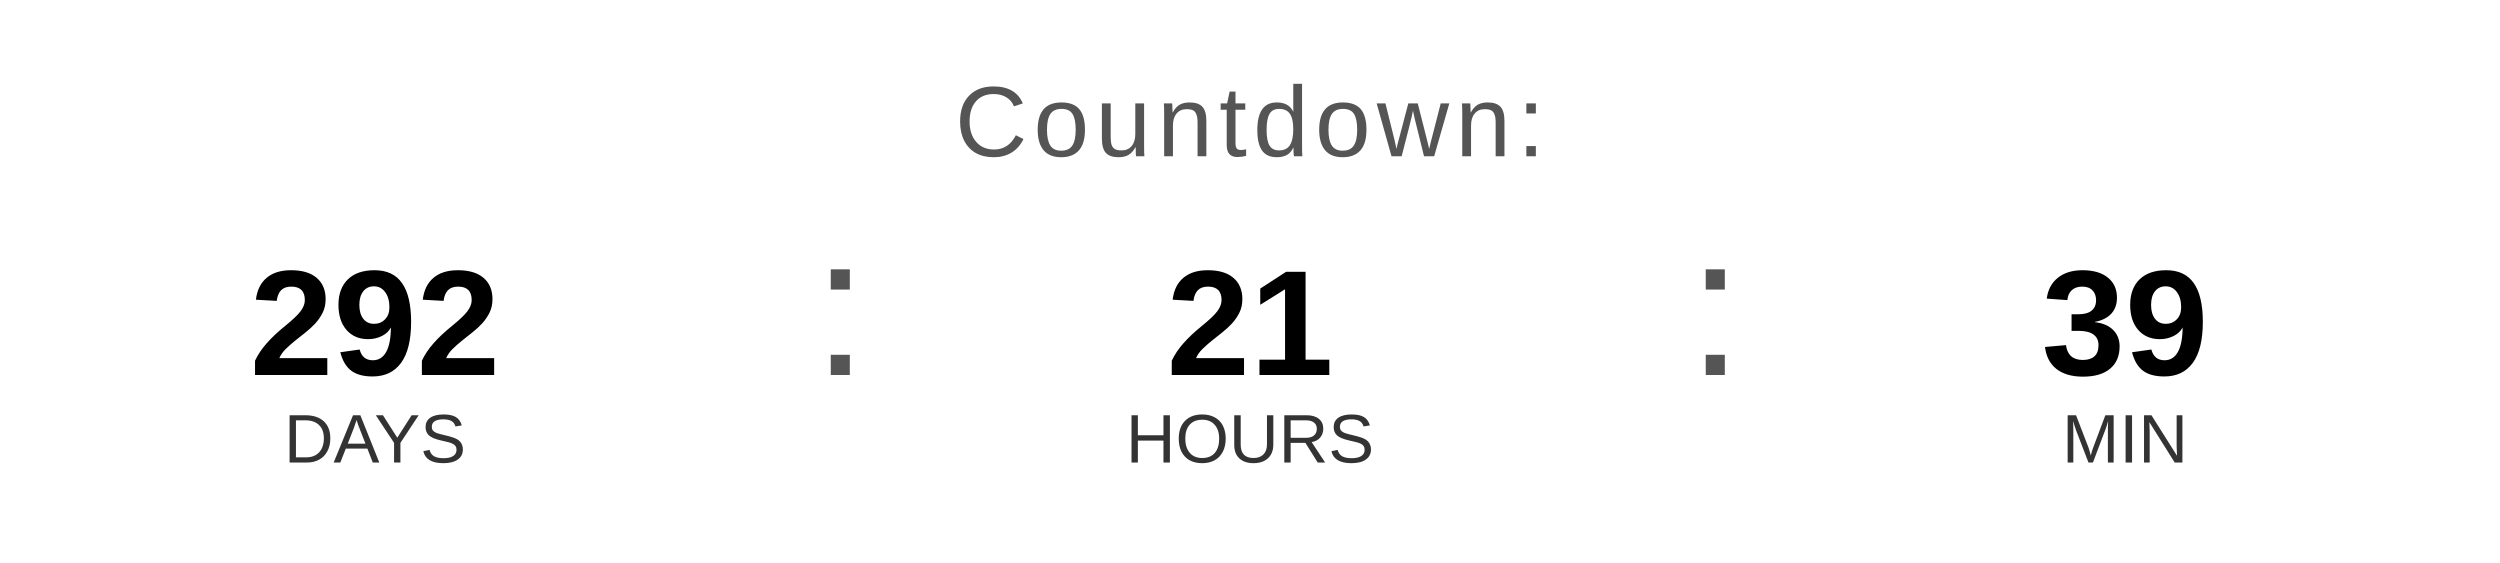
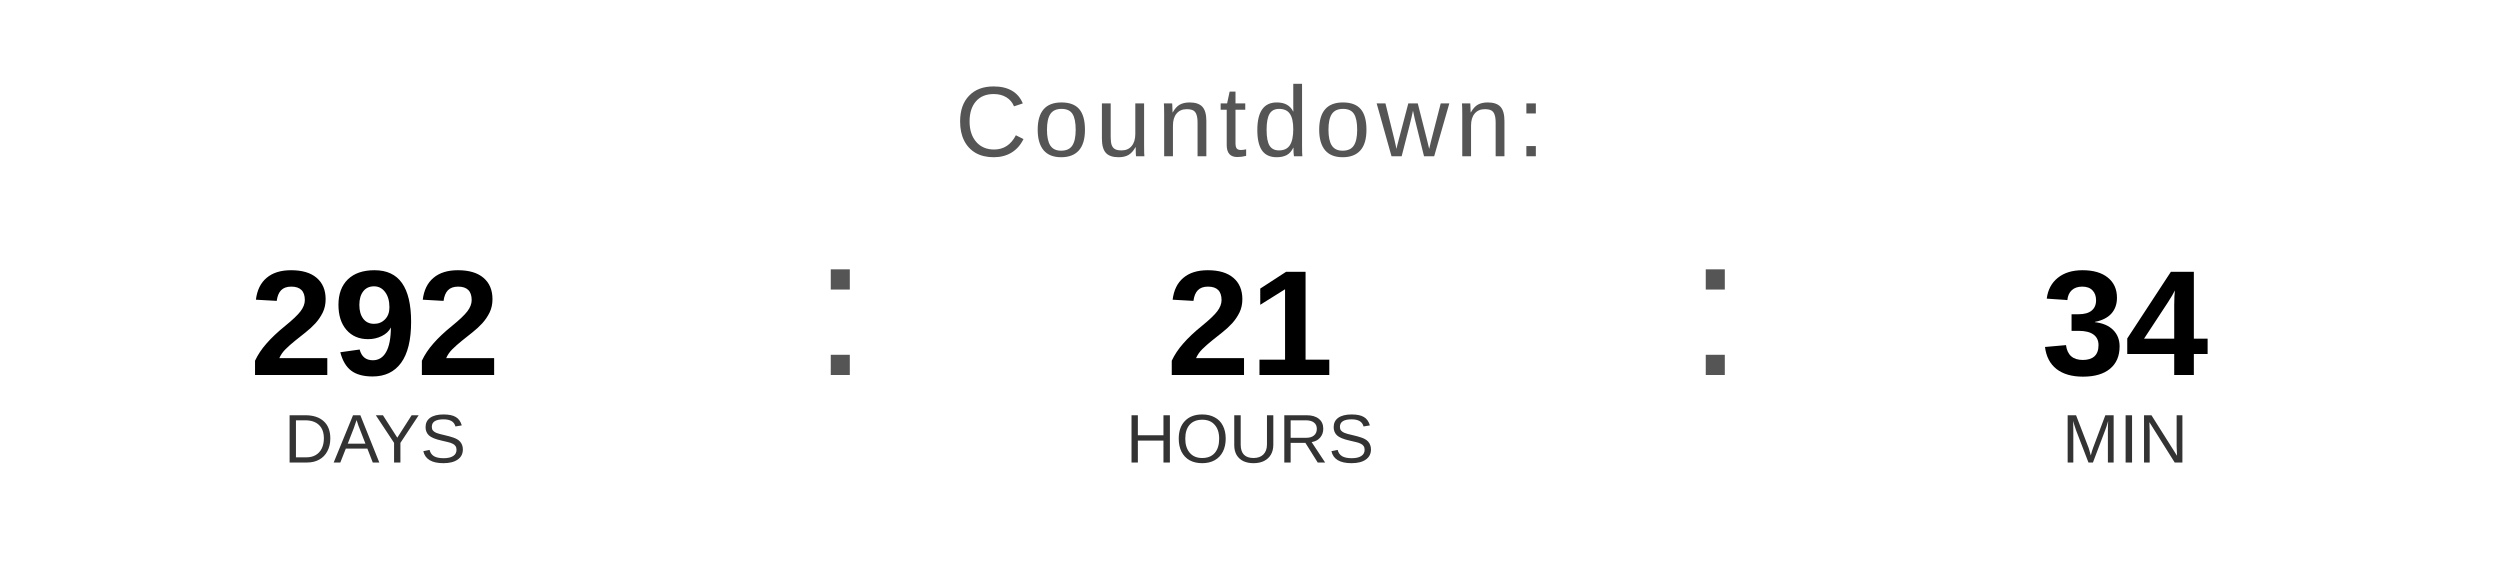
<svg xmlns="http://www.w3.org/2000/svg" width="400" height="90" viewBox="0 0 400 90">
  <text x="200" y="25" font-family="Arial, Helvetica, sans-serif" font-size="16" fill="#555555" text-anchor="middle" letter-spacing="1">
    Countdown:
  </text>
  <text x="60" y="60" font-family="Arial, Helvetica, sans-serif" font-size="24" font-weight="bold" fill="#000000" text-anchor="middle">292</text>
  <text x="60" y="74" font-family="Arial, Helvetica, sans-serif" font-size="11" fill="#333333" text-anchor="middle">DAYS</text>
  <text x="130" y="60" font-family="Arial, sans-serif" font-size="32" fill="#555555">:</text>
  <text x="200" y="60" font-family="Arial, Helvetica, sans-serif" font-size="24" font-weight="bold" fill="#000000" text-anchor="middle">21</text>
  <text x="200" y="74" font-family="Arial, Helvetica, sans-serif" font-size="11" fill="#333333" text-anchor="middle">HOURS</text>
  <text x="270" y="60" font-family="Arial, sans-serif" font-size="32" fill="#555555">:</text>
-   <text x="340" y="60" font-family="Arial, Helvetica, sans-serif" font-size="24" font-weight="bold" fill="#000000" text-anchor="middle">39</text>
+   <text x="340" y="60" font-family="Arial, Helvetica, sans-serif" font-size="24" font-weight="bold" fill="#000000" text-anchor="middle">34</text>
  <text x="340" y="74" font-family="Arial, Helvetica, sans-serif" font-size="11" fill="#333333" text-anchor="middle">MIN</text>
</svg>
